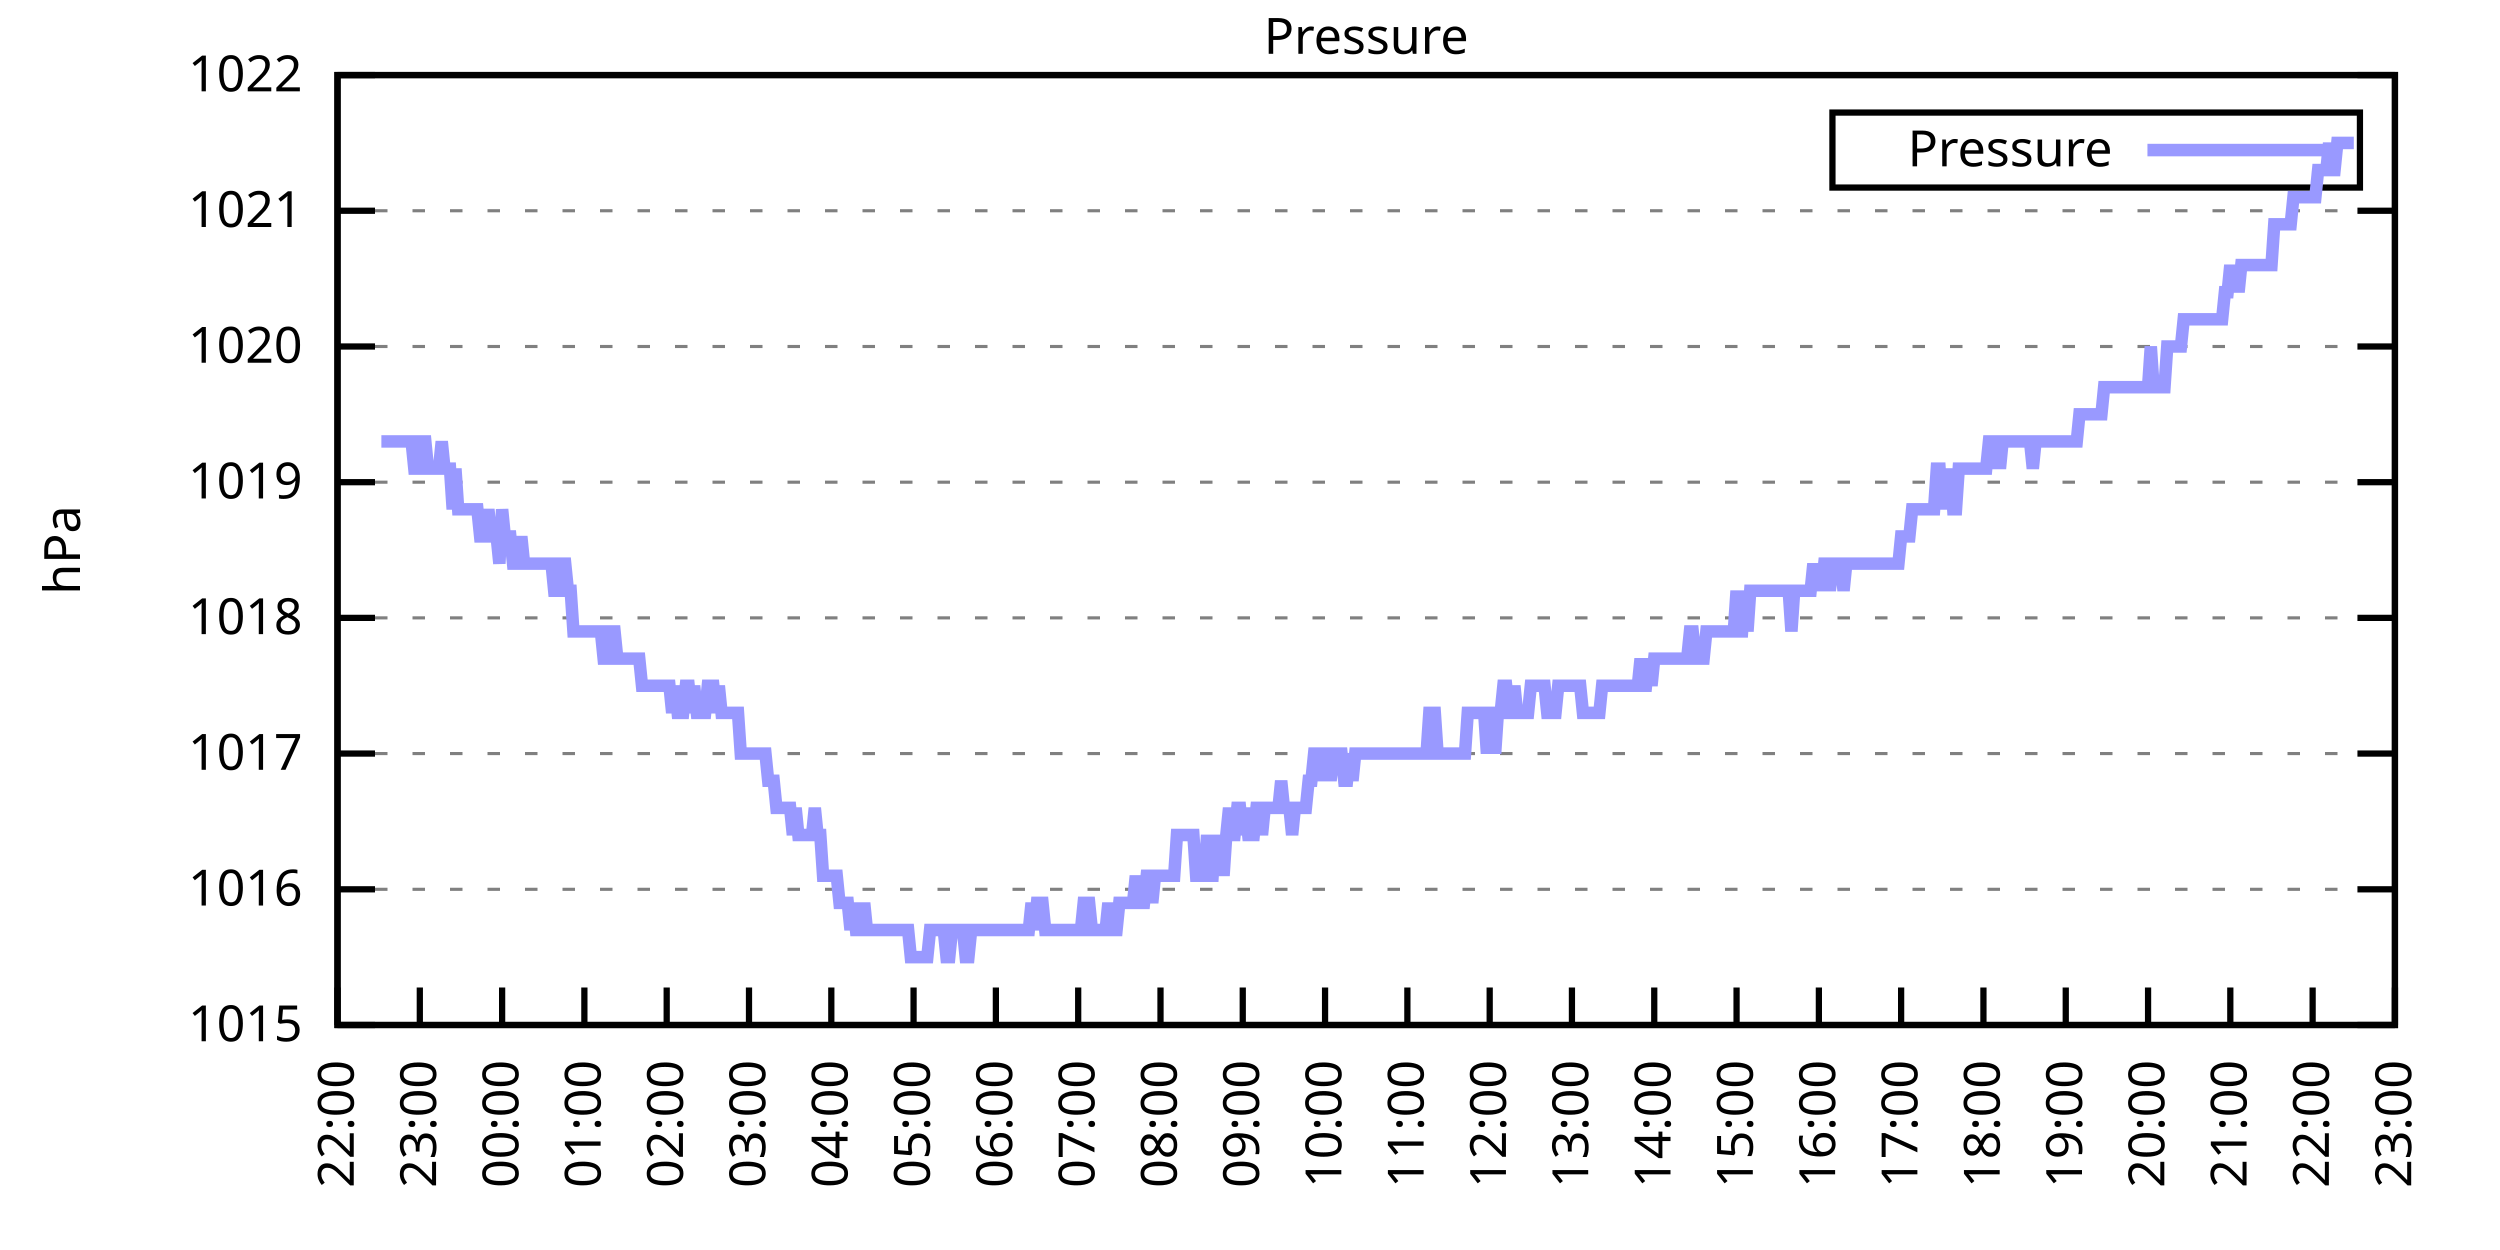
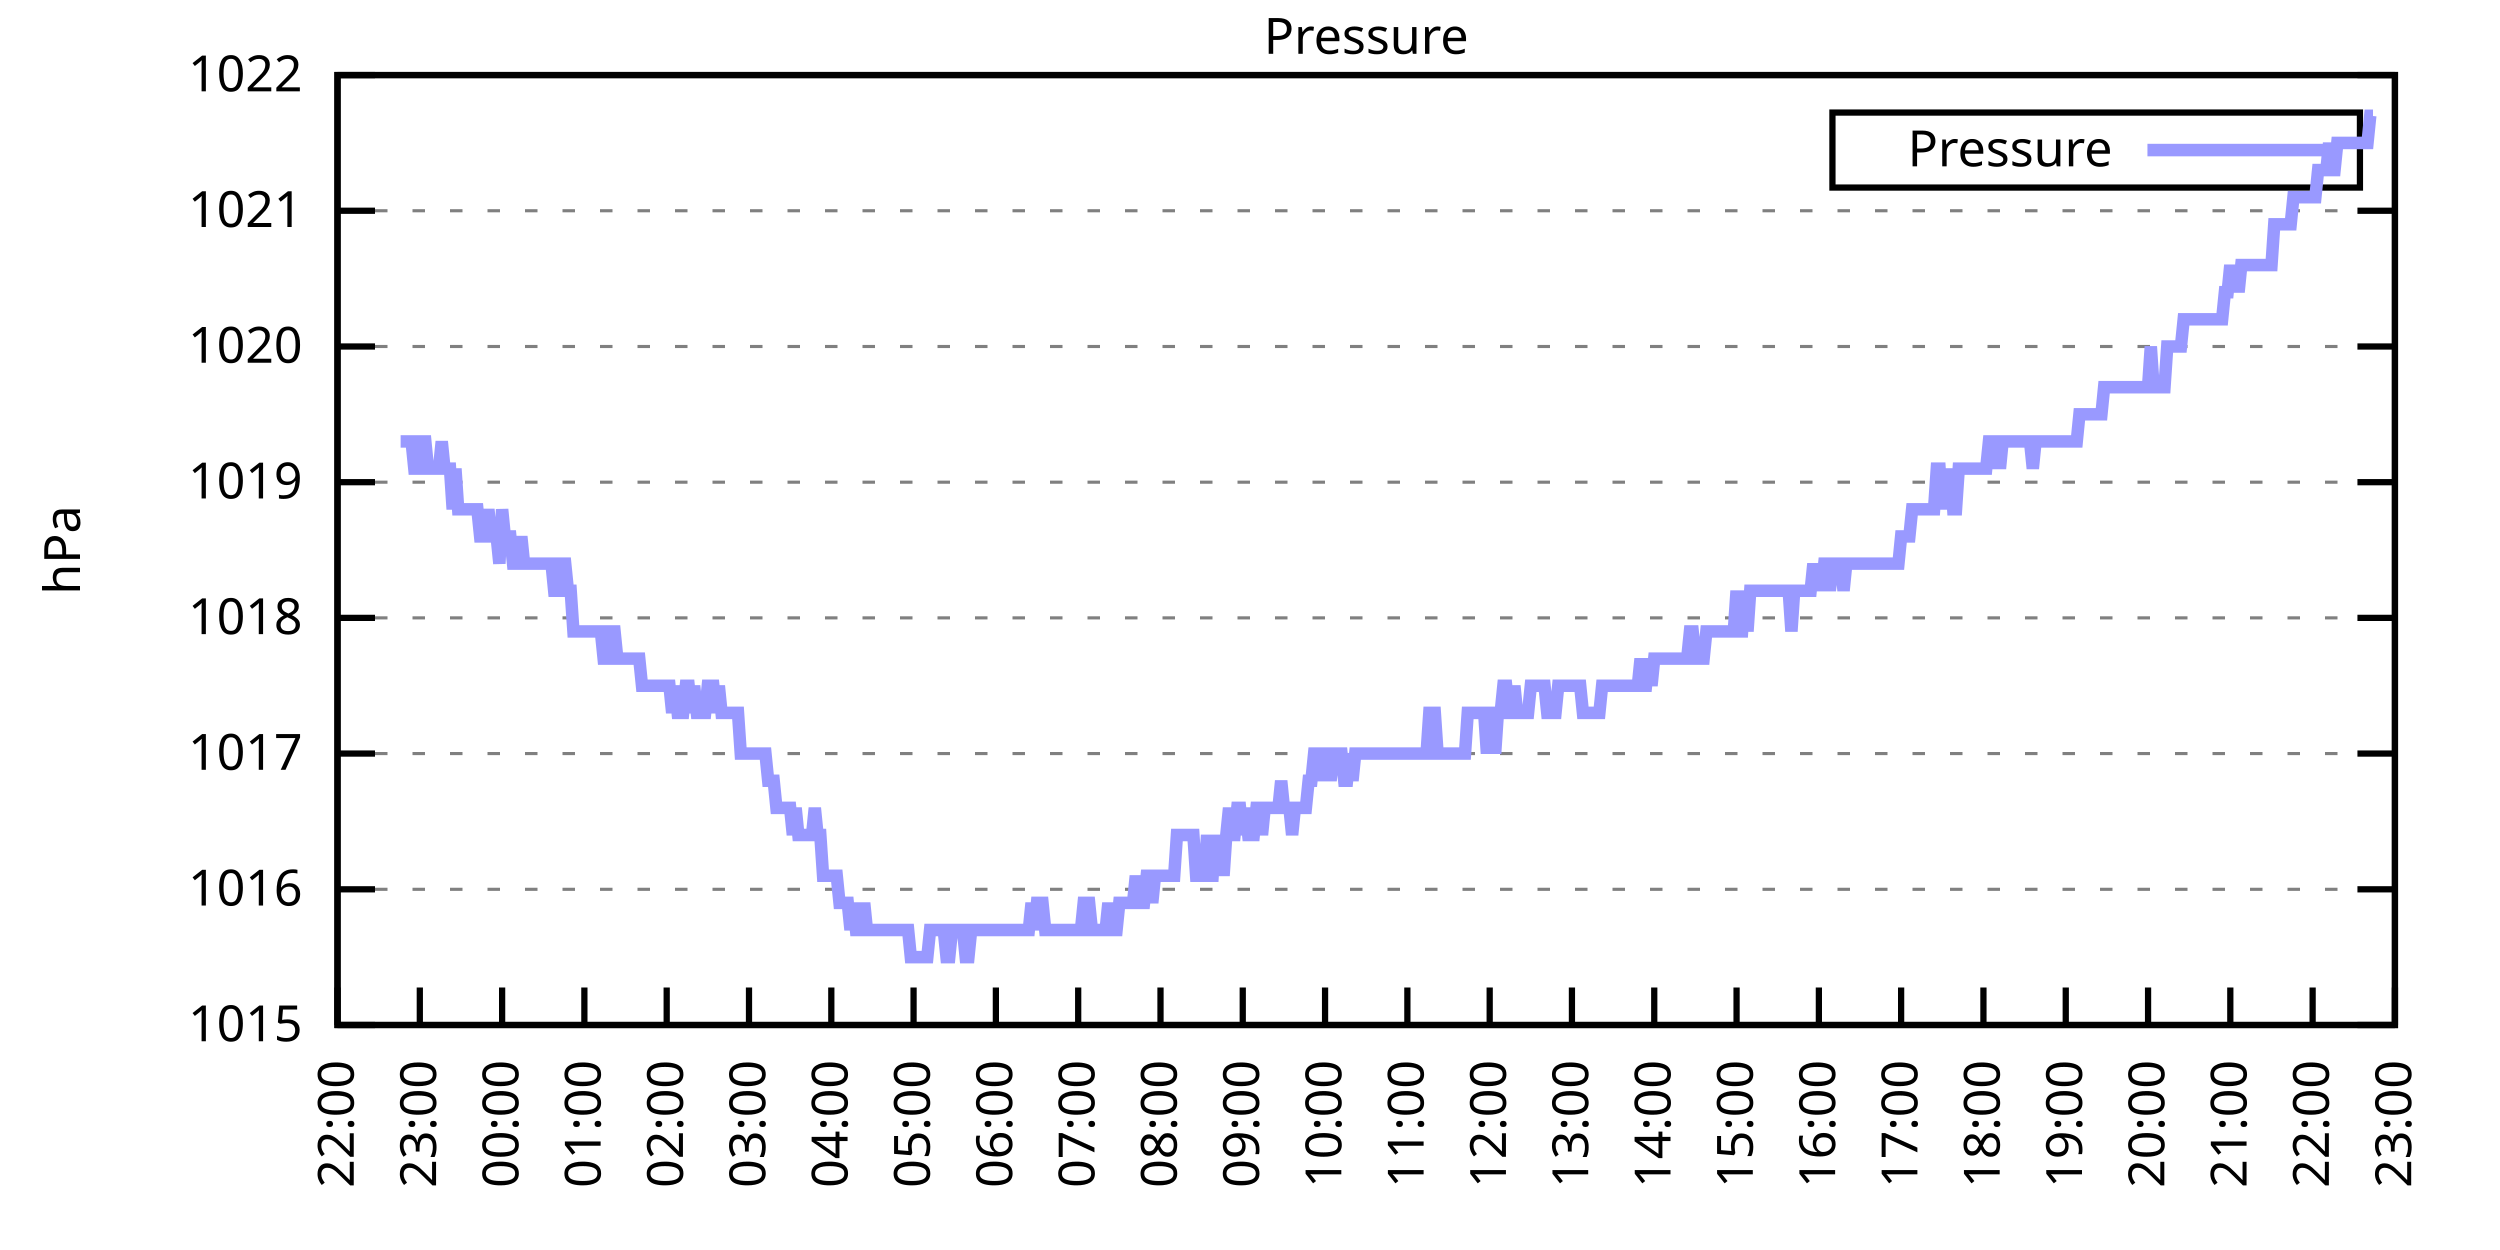
<svg xmlns="http://www.w3.org/2000/svg" xmlns:xlink="http://www.w3.org/1999/xlink" width="400" height="200" viewBox="0 0 400 200">
  <g id="gnuplot_canvas">
    <rect x="0" y="0" width="400" height="200" fill="none" />
    <defs>
      <circle id="gpDot" r="0.5" stroke-width="0.5" stroke="currentColor" />
      <path id="gpPt0" stroke-width="0.333" stroke="currentColor" d="M-1,0 h2 M0,-1 v2" />
      <path id="gpPt1" stroke-width="0.333" stroke="currentColor" d="M-1,-1 L1,1 M1,-1 L-1,1" />
      <path id="gpPt2" stroke-width="0.333" stroke="currentColor" d="M-1,0 L1,0 M0,-1 L0,1 M-1,-1 L1,1 M-1,1 L1,-1" />
      <rect id="gpPt3" stroke-width="0.333" stroke="currentColor" x="-1" y="-1" width="2" height="2" />
      <rect id="gpPt4" stroke-width="0.333" stroke="currentColor" fill="currentColor" x="-1" y="-1" width="2" height="2" />
      <circle id="gpPt5" stroke-width="0.333" stroke="currentColor" cx="0" cy="0" r="1" />
      <use xlink:href="#gpPt5" id="gpPt6" fill="currentColor" stroke="none" />
      <path id="gpPt7" stroke-width="0.333" stroke="currentColor" d="M0,-1.33 L-1.33,0.67 L1.33,0.67 z" />
      <use xlink:href="#gpPt7" id="gpPt8" fill="currentColor" stroke="none" />
      <use xlink:href="#gpPt7" id="gpPt9" stroke="currentColor" transform="rotate(180)" />
      <use xlink:href="#gpPt9" id="gpPt10" fill="currentColor" stroke="none" />
      <use xlink:href="#gpPt3" id="gpPt11" stroke="currentColor" transform="rotate(45)" />
      <use xlink:href="#gpPt11" id="gpPt12" fill="currentColor" stroke="none" />
      <path id="gpPt13" stroke-width="0.333" stroke="currentColor" d="M0,1.330 L1.265,0.411 L0.782,-1.067 L-0.782,-1.076 L-1.265,0.411 z" />
      <use xlink:href="#gpPt13" id="gpPt14" fill="currentColor" stroke="none" />
      <filter id="textbox" filterUnits="objectBoundingBox" x="0" y="0" height="1" width="1">
        <feFlood flood-color="white" flood-opacity="1" result="bgnd" />
        <feComposite in="SourceGraphic" in2="bgnd" operator="atop" />
      </filter>
      <filter id="greybox" filterUnits="objectBoundingBox" x="0" y="0" height="1" width="1">
        <feFlood flood-color="lightgrey" flood-opacity="1" result="grey" />
        <feComposite in="SourceGraphic" in2="grey" operator="atop" />
      </filter>
    </defs>
    <g fill="none" color="white" stroke="currentColor" stroke-width="1.00" stroke-linecap="butt" stroke-linejoin="miter">
</g>
    <g fill="none" color="black" stroke="currentColor" stroke-width="1.00" stroke-linecap="butt" stroke-linejoin="miter">
      <g stroke="none" shape-rendering="crispEdges">
        <polygon fill="rgb(255, 255, 255)" points="54.00,164.00 383.18,164.00 383.18,12.02 54.00,12.02 " />
      </g>
    </g>
    <g fill="none" color="black" stroke="currentColor" stroke-width="1.00" stroke-linecap="butt" stroke-linejoin="miter">
</g>
    <g fill="none" color="black" stroke="black" stroke-width="0.50" stroke-linecap="butt" stroke-linejoin="miter">
</g>
    <g fill="none" color="gray" stroke="currentColor" stroke-width="0.50" stroke-linecap="butt" stroke-linejoin="miter">
      <path stroke="gray" stroke-dasharray="2,4" class="gridline" d="M54.00,164.00 L383.19,164.00  " />
    </g>
    <g fill="none" color="gray" stroke="gray" stroke-width="1.00" stroke-linecap="butt" stroke-linejoin="miter">
</g>
    <g fill="none" color="black" stroke="currentColor" stroke-width="1.00" stroke-linecap="butt" stroke-linejoin="miter">
      <path stroke="black" d="M54.00,164.00 L60.00,164.00 M383.19,164.00 L377.19,164.00  " />
      <g transform="translate(48.40,166.60)" stroke="none" fill="black" font-family="Sans" font-size="8.00" text-anchor="end">
        <text>
          <tspan font-family="Sans"> 1015</tspan>
        </text>
      </g>
    </g>
    <g fill="none" color="black" stroke="currentColor" stroke-width="1.00" stroke-linecap="butt" stroke-linejoin="miter">
</g>
    <g fill="none" color="black" stroke="black" stroke-width="0.50" stroke-linecap="butt" stroke-linejoin="miter">
</g>
    <g fill="none" color="gray" stroke="currentColor" stroke-width="0.50" stroke-linecap="butt" stroke-linejoin="miter">
      <path stroke="gray" stroke-dasharray="2,4" class="gridline" d="M54.00,142.29 L383.19,142.29  " />
    </g>
    <g fill="none" color="gray" stroke="gray" stroke-width="1.00" stroke-linecap="butt" stroke-linejoin="miter">
</g>
    <g fill="none" color="black" stroke="currentColor" stroke-width="1.00" stroke-linecap="butt" stroke-linejoin="miter">
      <path stroke="black" d="M54.00,142.29 L60.00,142.29 M383.19,142.29 L377.19,142.29  " />
      <g transform="translate(48.40,144.89)" stroke="none" fill="black" font-family="Sans" font-size="8.00" text-anchor="end">
        <text>
          <tspan font-family="Sans"> 1016</tspan>
        </text>
      </g>
    </g>
    <g fill="none" color="black" stroke="currentColor" stroke-width="1.00" stroke-linecap="butt" stroke-linejoin="miter">
</g>
    <g fill="none" color="black" stroke="black" stroke-width="0.50" stroke-linecap="butt" stroke-linejoin="miter">
</g>
    <g fill="none" color="gray" stroke="currentColor" stroke-width="0.50" stroke-linecap="butt" stroke-linejoin="miter">
      <path stroke="gray" stroke-dasharray="2,4" class="gridline" d="M54.00,120.57 L383.19,120.57  " />
    </g>
    <g fill="none" color="gray" stroke="gray" stroke-width="1.00" stroke-linecap="butt" stroke-linejoin="miter">
</g>
    <g fill="none" color="black" stroke="currentColor" stroke-width="1.00" stroke-linecap="butt" stroke-linejoin="miter">
      <path stroke="black" d="M54.00,120.57 L60.00,120.57 M383.19,120.57 L377.19,120.57  " />
      <g transform="translate(48.40,123.17)" stroke="none" fill="black" font-family="Sans" font-size="8.00" text-anchor="end">
        <text>
          <tspan font-family="Sans"> 1017</tspan>
        </text>
      </g>
    </g>
    <g fill="none" color="black" stroke="currentColor" stroke-width="1.00" stroke-linecap="butt" stroke-linejoin="miter">
</g>
    <g fill="none" color="black" stroke="black" stroke-width="0.50" stroke-linecap="butt" stroke-linejoin="miter">
</g>
    <g fill="none" color="gray" stroke="currentColor" stroke-width="0.50" stroke-linecap="butt" stroke-linejoin="miter">
      <path stroke="gray" stroke-dasharray="2,4" class="gridline" d="M54.00,98.86 L383.19,98.86  " />
    </g>
    <g fill="none" color="gray" stroke="gray" stroke-width="1.00" stroke-linecap="butt" stroke-linejoin="miter">
</g>
    <g fill="none" color="black" stroke="currentColor" stroke-width="1.00" stroke-linecap="butt" stroke-linejoin="miter">
      <path stroke="black" d="M54.00,98.86 L60.00,98.86 M383.19,98.86 L377.19,98.86  " />
      <g transform="translate(48.40,101.46)" stroke="none" fill="black" font-family="Sans" font-size="8.00" text-anchor="end">
        <text>
          <tspan font-family="Sans"> 1018</tspan>
        </text>
      </g>
    </g>
    <g fill="none" color="black" stroke="currentColor" stroke-width="1.00" stroke-linecap="butt" stroke-linejoin="miter">
</g>
    <g fill="none" color="black" stroke="black" stroke-width="0.50" stroke-linecap="butt" stroke-linejoin="miter">
</g>
    <g fill="none" color="gray" stroke="currentColor" stroke-width="0.50" stroke-linecap="butt" stroke-linejoin="miter">
      <path stroke="gray" stroke-dasharray="2,4" class="gridline" d="M54.00,77.15 L383.19,77.15  " />
    </g>
    <g fill="none" color="gray" stroke="gray" stroke-width="1.00" stroke-linecap="butt" stroke-linejoin="miter">
</g>
    <g fill="none" color="black" stroke="currentColor" stroke-width="1.00" stroke-linecap="butt" stroke-linejoin="miter">
      <path stroke="black" d="M54.00,77.15 L60.00,77.15 M383.19,77.15 L377.19,77.15  " />
      <g transform="translate(48.40,79.75)" stroke="none" fill="black" font-family="Sans" font-size="8.00" text-anchor="end">
        <text>
          <tspan font-family="Sans"> 1019</tspan>
        </text>
      </g>
    </g>
    <g fill="none" color="black" stroke="currentColor" stroke-width="1.00" stroke-linecap="butt" stroke-linejoin="miter">
</g>
    <g fill="none" color="black" stroke="black" stroke-width="0.50" stroke-linecap="butt" stroke-linejoin="miter">
</g>
    <g fill="none" color="gray" stroke="currentColor" stroke-width="0.50" stroke-linecap="butt" stroke-linejoin="miter">
      <path stroke="gray" stroke-dasharray="2,4" class="gridline" d="M54.00,55.44 L383.19,55.44  " />
    </g>
    <g fill="none" color="gray" stroke="gray" stroke-width="1.00" stroke-linecap="butt" stroke-linejoin="miter">
</g>
    <g fill="none" color="black" stroke="currentColor" stroke-width="1.00" stroke-linecap="butt" stroke-linejoin="miter">
      <path stroke="black" d="M54.00,55.44 L60.00,55.44 M383.19,55.44 L377.19,55.44  " />
      <g transform="translate(48.40,58.04)" stroke="none" fill="black" font-family="Sans" font-size="8.00" text-anchor="end">
        <text>
          <tspan font-family="Sans"> 1020</tspan>
        </text>
      </g>
    </g>
    <g fill="none" color="black" stroke="currentColor" stroke-width="1.00" stroke-linecap="butt" stroke-linejoin="miter">
</g>
    <g fill="none" color="black" stroke="black" stroke-width="0.50" stroke-linecap="butt" stroke-linejoin="miter">
</g>
    <g fill="none" color="gray" stroke="currentColor" stroke-width="0.50" stroke-linecap="butt" stroke-linejoin="miter">
      <path stroke="gray" stroke-dasharray="2,4" class="gridline" d="M54.00,33.72 L383.19,33.72  " />
    </g>
    <g fill="none" color="gray" stroke="gray" stroke-width="1.00" stroke-linecap="butt" stroke-linejoin="miter">
</g>
    <g fill="none" color="black" stroke="currentColor" stroke-width="1.00" stroke-linecap="butt" stroke-linejoin="miter">
      <path stroke="black" d="M54.00,33.72 L60.00,33.72 M383.19,33.72 L377.19,33.72  " />
      <g transform="translate(48.40,36.32)" stroke="none" fill="black" font-family="Sans" font-size="8.00" text-anchor="end">
        <text>
          <tspan font-family="Sans"> 1021</tspan>
        </text>
      </g>
    </g>
    <g fill="none" color="black" stroke="currentColor" stroke-width="1.00" stroke-linecap="butt" stroke-linejoin="miter">
</g>
    <g fill="none" color="black" stroke="black" stroke-width="0.50" stroke-linecap="butt" stroke-linejoin="miter">
</g>
    <g fill="none" color="gray" stroke="currentColor" stroke-width="0.50" stroke-linecap="butt" stroke-linejoin="miter">
      <path stroke="gray" stroke-dasharray="2,4" class="gridline" d="M54.00,12.01 L383.19,12.01  " />
    </g>
    <g fill="none" color="gray" stroke="gray" stroke-width="1.00" stroke-linecap="butt" stroke-linejoin="miter">
</g>
    <g fill="none" color="black" stroke="currentColor" stroke-width="1.00" stroke-linecap="butt" stroke-linejoin="miter">
      <path stroke="black" d="M54.00,12.01 L60.00,12.01 M383.19,12.01 L377.19,12.01  " />
      <g transform="translate(48.40,14.61)" stroke="none" fill="black" font-family="Sans" font-size="8.00" text-anchor="end">
        <text>
          <tspan font-family="Sans"> 1022</tspan>
        </text>
      </g>
    </g>
    <g fill="none" color="black" stroke="currentColor" stroke-width="1.00" stroke-linecap="butt" stroke-linejoin="miter">
      <path stroke="black" d="M54.00,164.00 L54.00,158.00  " />
      <g transform="translate(56.60,169.60) rotate(270.00)" stroke="none" fill="black" font-family="Sans" font-size="8.00" text-anchor="end">
        <text>
          <tspan font-family="Sans">22:00</tspan>
        </text>
      </g>
    </g>
    <g fill="none" color="black" stroke="currentColor" stroke-width="1.00" stroke-linecap="butt" stroke-linejoin="miter">
      <path stroke="black" d="M67.17,164.00 L67.17,158.00  " />
      <g transform="translate(69.77,169.60) rotate(270.00)" stroke="none" fill="black" font-family="Sans" font-size="8.00" text-anchor="end">
        <text>
          <tspan font-family="Sans">23:00</tspan>
        </text>
      </g>
    </g>
    <g fill="none" color="black" stroke="currentColor" stroke-width="1.00" stroke-linecap="butt" stroke-linejoin="miter">
      <path stroke="black" d="M80.34,164.00 L80.34,158.00  " />
      <g transform="translate(82.94,169.60) rotate(270.00)" stroke="none" fill="black" font-family="Sans" font-size="8.00" text-anchor="end">
        <text>
          <tspan font-family="Sans">00:00</tspan>
        </text>
      </g>
    </g>
    <g fill="none" color="black" stroke="currentColor" stroke-width="1.00" stroke-linecap="butt" stroke-linejoin="miter">
      <path stroke="black" d="M93.50,164.00 L93.50,158.00  " />
      <g transform="translate(96.10,169.60) rotate(270.00)" stroke="none" fill="black" font-family="Sans" font-size="8.00" text-anchor="end">
        <text>
          <tspan font-family="Sans">01:00</tspan>
        </text>
      </g>
    </g>
    <g fill="none" color="black" stroke="currentColor" stroke-width="1.00" stroke-linecap="butt" stroke-linejoin="miter">
      <path stroke="black" d="M106.67,164.00 L106.67,158.00  " />
      <g transform="translate(109.27,169.60) rotate(270.00)" stroke="none" fill="black" font-family="Sans" font-size="8.00" text-anchor="end">
        <text>
          <tspan font-family="Sans">02:00</tspan>
        </text>
      </g>
    </g>
    <g fill="none" color="black" stroke="currentColor" stroke-width="1.00" stroke-linecap="butt" stroke-linejoin="miter">
      <path stroke="black" d="M119.84,164.00 L119.84,158.00  " />
      <g transform="translate(122.44,169.60) rotate(270.00)" stroke="none" fill="black" font-family="Sans" font-size="8.00" text-anchor="end">
        <text>
          <tspan font-family="Sans">03:00</tspan>
        </text>
      </g>
    </g>
    <g fill="none" color="black" stroke="currentColor" stroke-width="1.00" stroke-linecap="butt" stroke-linejoin="miter">
      <path stroke="black" d="M133.01,164.00 L133.01,158.00  " />
      <g transform="translate(135.61,169.60) rotate(270.00)" stroke="none" fill="black" font-family="Sans" font-size="8.00" text-anchor="end">
        <text>
          <tspan font-family="Sans">04:00</tspan>
        </text>
      </g>
    </g>
    <g fill="none" color="black" stroke="currentColor" stroke-width="1.00" stroke-linecap="butt" stroke-linejoin="miter">
      <path stroke="black" d="M146.17,164.00 L146.17,158.00  " />
      <g transform="translate(148.77,169.60) rotate(270.00)" stroke="none" fill="black" font-family="Sans" font-size="8.00" text-anchor="end">
        <text>
          <tspan font-family="Sans">05:00</tspan>
        </text>
      </g>
    </g>
    <g fill="none" color="black" stroke="currentColor" stroke-width="1.00" stroke-linecap="butt" stroke-linejoin="miter">
      <path stroke="black" d="M159.34,164.00 L159.34,158.00  " />
      <g transform="translate(161.94,169.60) rotate(270.00)" stroke="none" fill="black" font-family="Sans" font-size="8.00" text-anchor="end">
        <text>
          <tspan font-family="Sans">06:00</tspan>
        </text>
      </g>
    </g>
    <g fill="none" color="black" stroke="currentColor" stroke-width="1.00" stroke-linecap="butt" stroke-linejoin="miter">
      <path stroke="black" d="M172.51,164.00 L172.51,158.00  " />
      <g transform="translate(175.11,169.60) rotate(270.00)" stroke="none" fill="black" font-family="Sans" font-size="8.00" text-anchor="end">
        <text>
          <tspan font-family="Sans">07:00</tspan>
        </text>
      </g>
    </g>
    <g fill="none" color="black" stroke="currentColor" stroke-width="1.00" stroke-linecap="butt" stroke-linejoin="miter">
      <path stroke="black" d="M185.68,164.00 L185.68,158.00  " />
      <g transform="translate(188.28,169.60) rotate(270.00)" stroke="none" fill="black" font-family="Sans" font-size="8.00" text-anchor="end">
        <text>
          <tspan font-family="Sans">08:00</tspan>
        </text>
      </g>
    </g>
    <g fill="none" color="black" stroke="currentColor" stroke-width="1.00" stroke-linecap="butt" stroke-linejoin="miter">
      <path stroke="black" d="M198.84,164.00 L198.84,158.00  " />
      <g transform="translate(201.44,169.60) rotate(270.00)" stroke="none" fill="black" font-family="Sans" font-size="8.00" text-anchor="end">
        <text>
          <tspan font-family="Sans">09:00</tspan>
        </text>
      </g>
    </g>
    <g fill="none" color="black" stroke="currentColor" stroke-width="1.00" stroke-linecap="butt" stroke-linejoin="miter">
      <path stroke="black" d="M212.01,164.00 L212.01,158.00  " />
      <g transform="translate(214.61,169.60) rotate(270.00)" stroke="none" fill="black" font-family="Sans" font-size="8.00" text-anchor="end">
        <text>
          <tspan font-family="Sans">10:00</tspan>
        </text>
      </g>
    </g>
    <g fill="none" color="black" stroke="currentColor" stroke-width="1.00" stroke-linecap="butt" stroke-linejoin="miter">
      <path stroke="black" d="M225.18,164.00 L225.18,158.00  " />
      <g transform="translate(227.78,169.60) rotate(270.00)" stroke="none" fill="black" font-family="Sans" font-size="8.00" text-anchor="end">
        <text>
          <tspan font-family="Sans">11:00</tspan>
        </text>
      </g>
    </g>
    <g fill="none" color="black" stroke="currentColor" stroke-width="1.00" stroke-linecap="butt" stroke-linejoin="miter">
      <path stroke="black" d="M238.35,164.00 L238.35,158.00  " />
      <g transform="translate(240.95,169.60) rotate(270.00)" stroke="none" fill="black" font-family="Sans" font-size="8.00" text-anchor="end">
        <text>
          <tspan font-family="Sans">12:00</tspan>
        </text>
      </g>
    </g>
    <g fill="none" color="black" stroke="currentColor" stroke-width="1.00" stroke-linecap="butt" stroke-linejoin="miter">
      <path stroke="black" d="M251.51,164.00 L251.51,158.00  " />
      <g transform="translate(254.11,169.60) rotate(270.00)" stroke="none" fill="black" font-family="Sans" font-size="8.00" text-anchor="end">
        <text>
          <tspan font-family="Sans">13:00</tspan>
        </text>
      </g>
    </g>
    <g fill="none" color="black" stroke="currentColor" stroke-width="1.00" stroke-linecap="butt" stroke-linejoin="miter">
      <path stroke="black" d="M264.68,164.00 L264.68,158.00  " />
      <g transform="translate(267.28,169.60) rotate(270.00)" stroke="none" fill="black" font-family="Sans" font-size="8.00" text-anchor="end">
        <text>
          <tspan font-family="Sans">14:00</tspan>
        </text>
      </g>
    </g>
    <g fill="none" color="black" stroke="currentColor" stroke-width="1.00" stroke-linecap="butt" stroke-linejoin="miter">
      <path stroke="black" d="M277.85,164.00 L277.85,158.00  " />
      <g transform="translate(280.45,169.60) rotate(270.00)" stroke="none" fill="black" font-family="Sans" font-size="8.00" text-anchor="end">
        <text>
          <tspan font-family="Sans">15:00</tspan>
        </text>
      </g>
    </g>
    <g fill="none" color="black" stroke="currentColor" stroke-width="1.00" stroke-linecap="butt" stroke-linejoin="miter">
      <path stroke="black" d="M291.02,164.00 L291.02,158.00  " />
      <g transform="translate(293.62,169.60) rotate(270.00)" stroke="none" fill="black" font-family="Sans" font-size="8.00" text-anchor="end">
        <text>
          <tspan font-family="Sans">16:00</tspan>
        </text>
      </g>
    </g>
    <g fill="none" color="black" stroke="currentColor" stroke-width="1.00" stroke-linecap="butt" stroke-linejoin="miter">
      <path stroke="black" d="M304.18,164.00 L304.18,158.00  " />
      <g transform="translate(306.78,169.60) rotate(270.00)" stroke="none" fill="black" font-family="Sans" font-size="8.00" text-anchor="end">
        <text>
          <tspan font-family="Sans">17:00</tspan>
        </text>
      </g>
    </g>
    <g fill="none" color="black" stroke="currentColor" stroke-width="1.00" stroke-linecap="butt" stroke-linejoin="miter">
      <path stroke="black" d="M317.35,164.00 L317.35,158.00  " />
      <g transform="translate(319.95,169.60) rotate(270.00)" stroke="none" fill="black" font-family="Sans" font-size="8.00" text-anchor="end">
        <text>
          <tspan font-family="Sans">18:00</tspan>
        </text>
      </g>
    </g>
    <g fill="none" color="black" stroke="currentColor" stroke-width="1.00" stroke-linecap="butt" stroke-linejoin="miter">
      <path stroke="black" d="M330.52,164.00 L330.52,158.00  " />
      <g transform="translate(333.12,169.60) rotate(270.00)" stroke="none" fill="black" font-family="Sans" font-size="8.00" text-anchor="end">
        <text>
          <tspan font-family="Sans">19:00</tspan>
        </text>
      </g>
    </g>
    <g fill="none" color="black" stroke="currentColor" stroke-width="1.00" stroke-linecap="butt" stroke-linejoin="miter">
      <path stroke="black" d="M343.69,164.00 L343.69,158.00  " />
      <g transform="translate(346.29,169.60) rotate(270.00)" stroke="none" fill="black" font-family="Sans" font-size="8.00" text-anchor="end">
        <text>
          <tspan font-family="Sans">20:00</tspan>
        </text>
      </g>
    </g>
    <g fill="none" color="black" stroke="currentColor" stroke-width="1.00" stroke-linecap="butt" stroke-linejoin="miter">
      <path stroke="black" d="M356.85,164.00 L356.85,158.00  " />
      <g transform="translate(359.45,169.60) rotate(270.00)" stroke="none" fill="black" font-family="Sans" font-size="8.00" text-anchor="end">
        <text>
          <tspan font-family="Sans">21:00</tspan>
        </text>
      </g>
    </g>
    <g fill="none" color="black" stroke="currentColor" stroke-width="1.00" stroke-linecap="butt" stroke-linejoin="miter">
      <path stroke="black" d="M370.02,164.00 L370.02,158.00  " />
      <g transform="translate(372.62,169.60) rotate(270.00)" stroke="none" fill="black" font-family="Sans" font-size="8.00" text-anchor="end">
        <text>
          <tspan font-family="Sans">22:00</tspan>
        </text>
      </g>
    </g>
    <g fill="none" color="black" stroke="currentColor" stroke-width="1.00" stroke-linecap="butt" stroke-linejoin="miter">
      <path stroke="black" d="M383.19,164.00 L383.19,158.00  " />
      <g transform="translate(385.79,169.60) rotate(270.00)" stroke="none" fill="black" font-family="Sans" font-size="8.00" text-anchor="end">
        <text>
          <tspan font-family="Sans">23:00</tspan>
        </text>
      </g>
    </g>
    <g fill="none" color="black" stroke="currentColor" stroke-width="1.00" stroke-linecap="butt" stroke-linejoin="miter">
</g>
    <g fill="none" color="black" stroke="currentColor" stroke-width="1.00" stroke-linecap="butt" stroke-linejoin="miter">
      <path stroke="black" d="M54.00,12.01 L54.00,164.00 L383.19,164.00 L383.19,12.01 L54.00,12.01 Z  " />
    </g>
    <g fill="none" color="black" stroke="currentColor" stroke-width="1.00" stroke-linecap="butt" stroke-linejoin="miter">
</g>
    <g fill="none" color="black" stroke="currentColor" stroke-width="1.00" stroke-linecap="butt" stroke-linejoin="miter">
      <path stroke="black" d="M293.19,30.01 L293.19,18.01 L377.59,18.01 L377.59,30.01 L293.19,30.01 Z  " />
    </g>
    <g id="Pressure_plot_1">
      <g fill="none" color="white" stroke="black" stroke-width="2.00" stroke-linecap="butt" stroke-linejoin="miter">
</g>
      <g fill="none" color="black" stroke="currentColor" stroke-width="2.00" stroke-linecap="butt" stroke-linejoin="miter">
        <g transform="translate(337.99,26.61)" stroke="none" fill="black" font-family="Sans" font-size="8.00" text-anchor="end">
          <text>
            <tspan font-family="Sans">Pressure</tspan>
          </text>
        </g>
      </g>
      <g fill="none" color="black" stroke="currentColor" stroke-width="2.00" stroke-linecap="butt" stroke-linejoin="miter">
-         <path stroke="rgb(153, 153, 255)" d="M343.59,24.01 L371.99,24.01 M61.02,70.63 L61.46,70.63 L61.90,70.63 L62.34,70.63 L62.78,70.63 L63.22,70.63   L63.66,70.63 L64.10,70.63 L64.53,70.63 L64.97,70.63 L65.41,70.63 L65.85,70.63 L66.29,74.98 L66.73,74.98   L67.17,74.98 L67.61,70.63 L68.05,70.63 L68.48,74.98 L68.92,74.98 L69.36,74.98 L69.80,74.98 L70.24,74.98   L70.68,70.63 L71.12,74.98 L71.56,74.98 L72.00,74.98 L72.43,81.49 L72.87,74.98 L73.31,81.49 L73.75,81.49   L74.19,81.49 L74.63,81.49 L75.07,81.49 L75.51,81.49 L75.95,81.49 L76.38,81.49 L76.82,85.83 L77.26,85.83   L77.70,85.83 L78.14,81.49 L78.58,85.83 L79.02,85.83 L79.46,85.83 L79.90,90.18 L80.34,81.49 L80.77,85.83   L81.21,85.83 L81.65,85.83 L82.09,90.18 L82.53,90.18 L82.97,90.18 L83.41,85.83 L83.85,90.18 L84.29,90.18   L84.72,90.18 L85.16,90.18 L85.60,90.18 L86.04,90.18 L86.48,90.18 L86.92,90.18 L87.36,90.18 L87.80,90.18   L88.24,90.18 L88.67,94.52 L89.11,94.52 L89.55,94.52 L89.99,90.18 L90.43,90.18 L90.87,94.52 L91.31,94.52   L91.75,101.03 L92.19,101.03 L92.62,101.03 L93.06,101.03 L93.50,101.03 L93.94,101.03 L94.38,101.03 L94.82,101.03   L95.26,101.03 L95.70,101.03 L96.14,101.03 L96.58,105.38 L97.01,105.38 L97.45,101.03 L97.89,101.03 L98.33,101.03   L98.77,105.38 L99.21,105.38 L99.65,105.38 L100.09,105.38 L100.53,105.38 L100.96,105.38 L101.40,105.38 L101.84,105.38   L102.28,105.38 L102.72,109.72 L103.16,109.72 L103.60,109.72 L104.04,109.72 L104.48,109.72 L104.91,109.72 L105.35,109.72   L105.79,109.72 L106.23,109.72 L106.67,109.72 L107.11,109.72 L107.55,114.06 L107.99,109.72 L108.43,114.06 L108.87,114.06   L109.30,114.06 L109.74,109.72 L110.18,109.72 L110.62,114.06 L111.06,109.72 L111.50,114.06 L111.94,114.06 L112.38,114.06   L112.82,114.06 L113.25,109.72 L113.69,109.72 L114.13,109.72 L114.57,114.06 L115.01,109.72 L115.45,114.06 L115.89,114.06   L116.33,114.06 L116.77,114.06 L117.20,114.06 L117.64,114.06 L118.08,114.06 L118.52,120.57 L118.96,120.57 L119.40,120.57   L119.84,120.57 L120.28,120.57 L120.72,120.57 L121.15,120.57 L121.59,120.57 L122.03,120.57 L122.47,120.57 L122.91,124.92   L123.35,124.92 L123.79,124.92 L124.23,129.26 L124.67,129.26 L125.11,129.26 L125.54,129.26 L125.98,129.26 L126.42,129.26   L126.86,133.60 L127.30,129.26 L127.74,133.60 L128.18,133.60 L128.62,133.60 L129.06,133.60 L129.49,133.60 L129.93,133.60   L130.37,129.26 L130.81,133.60 L131.25,133.60 L131.69,140.12 L132.13,140.12 L132.57,140.12 L133.01,140.12 L133.44,140.12   L133.88,140.12 L134.32,144.46 L134.76,144.46 L135.20,144.46 L135.64,144.46 L136.08,148.80 L136.52,144.46 L136.96,148.80   L137.39,148.80 L137.83,148.80 L138.27,144.46 L138.71,148.80 L139.15,148.80 L139.59,148.80 L140.03,148.80 L140.47,148.80   L140.91,148.80 L141.35,148.80 L141.78,148.80 L142.22,148.80 L142.66,148.80 L143.10,148.80 L143.54,148.80 L143.98,148.80   L144.42,148.80 L144.86,148.80 L145.30,148.80 L145.73,153.14 L146.17,153.14 L146.61,153.14 L147.05,153.14 L147.49,153.14   L147.93,153.14 L148.37,153.14 L148.81,148.80 L149.25,148.80 L149.68,148.80 L150.12,148.80 L150.56,148.80 L151.00,148.80   L151.44,153.14 L151.88,153.14 L152.32,148.80 L152.76,148.80 L153.20,148.80 L153.63,148.80 L154.07,148.80 L154.51,153.14   L154.95,153.14 L155.39,148.80 L155.83,148.80 L156.27,148.80 L156.71,148.80 L157.15,148.80 L157.59,148.80 L158.02,148.80   L158.46,148.80 L158.90,148.80 L159.34,148.80 L159.78,148.80 L160.22,148.80 L160.66,148.80 L161.10,148.80 L161.54,148.80   L161.97,148.80 L162.41,148.80 L162.85,148.80 L163.29,148.80 L163.73,148.80 L164.17,148.80 L164.61,148.80 L165.05,144.46   L165.49,148.80 L165.92,144.46 L166.36,144.46 L166.80,144.46 L167.24,148.80 L167.68,148.80 L168.12,148.80 L168.56,148.80   L169.00,148.80 L169.44,148.80 L169.87,148.80 L170.31,148.80 L170.75,148.80 L171.19,148.80 L171.63,148.80 L172.07,148.80   L172.51,148.80 L172.95,148.80 L173.39,144.46 L173.83,144.46 L174.26,144.46 L174.70,148.80 L175.14,148.80 L175.58,148.80   L176.02,148.80 L176.46,148.80 L176.90,148.80 L177.34,144.46 L177.78,148.80 L178.21,148.80 L178.65,148.80 L179.09,144.46   L179.53,144.46 L179.97,144.46 L180.41,144.46 L180.85,144.46 L181.29,144.46 L181.73,140.12 L182.16,144.46 L182.60,144.46   L183.04,144.46 L183.48,140.12 L183.92,140.12 L184.36,144.46 L184.80,140.12 L185.24,140.12 L185.68,140.12 L186.11,140.12   L186.55,140.12 L186.99,140.12 L187.43,140.12 L187.87,140.12 L188.31,133.60 L188.75,133.60 L189.19,133.60 L189.63,133.60   L190.07,133.60 L190.50,133.60 L190.94,133.60 L191.38,140.12 L191.82,140.12 L192.26,140.12 L192.70,140.12 L193.14,133.60   L193.58,140.12 L194.02,140.12 L194.45,133.60 L194.89,140.12 L195.33,133.60 L195.77,140.12 L196.21,133.60 L196.65,129.26   L197.09,133.60 L197.53,133.60 L197.97,129.26 L198.40,129.26 L198.84,133.60 L199.28,129.26 L199.72,133.60 L200.16,133.60   L200.60,133.60 L201.04,129.26 L201.48,129.26 L201.92,133.60 L202.35,129.26 L202.79,129.26 L203.23,129.26 L203.67,129.26   L204.11,129.26 L204.55,129.26 L204.99,124.92 L205.43,129.26 L205.87,129.26 L206.31,129.26 L206.74,133.60 L207.18,129.26   L207.62,129.26 L208.06,129.26 L208.50,129.26 L208.94,129.26 L209.38,124.92 L209.82,124.92 L210.26,120.57 L210.69,120.57   L211.13,124.92 L211.57,120.57 L212.01,120.57 L212.45,120.57 L212.89,124.92 L213.33,120.57 L213.77,120.57 L214.21,120.57   L214.64,120.57 L215.08,124.92 L215.52,124.92 L215.96,120.57 L216.40,124.92 L216.84,120.57 L217.28,120.57 L217.72,120.57   L218.16,120.57 L218.60,120.57 L219.03,120.57 L219.47,120.57 L219.91,120.57 L220.35,120.57 L220.79,120.57 L221.23,120.57   L221.67,120.57 L222.11,120.57 L222.55,120.57 L222.98,120.57 L223.42,120.57 L223.86,120.57 L224.30,120.57 L224.74,120.57   L225.18,120.57 L225.62,120.57 L226.06,120.57 L226.50,120.57 L226.93,120.57 L227.37,120.57 L227.81,120.57 L228.25,120.57   L228.69,114.06 L229.13,114.06 L229.57,114.06 L230.01,120.57 L230.45,120.57 L230.88,120.57 L231.32,120.57 L231.76,120.57   L232.20,120.57 L232.64,120.57 L233.08,120.57 L233.52,120.57 L233.96,120.57 L234.40,120.57 L234.84,114.06 L235.27,114.06   L235.71,114.06 L236.15,114.06 L236.59,114.06 L237.03,114.06 L237.47,114.06 L237.91,120.57 L238.35,114.06 L238.79,114.06   L239.22,120.57 L239.66,114.06 L240.10,114.06 L240.54,109.72 L240.98,109.72 L241.42,114.06 L241.86,114.06 L242.30,109.72   L242.74,114.06 L243.17,114.06 L243.61,114.06 L244.05,114.06 L244.49,114.06 L244.93,109.72 L245.37,109.72 L245.81,109.72   L246.25,109.72 L246.69,109.72 L247.12,109.72 L247.56,114.06 L248.00,114.06 L248.44,114.06 L248.88,114.06 L249.32,109.72   L249.76,109.72 L250.20,109.72 L250.64,109.72 L251.08,109.72 L251.51,109.72 L251.95,109.72 L252.39,109.72 L252.83,109.72   L253.27,114.06 L253.71,114.06 L254.15,114.06 L254.59,114.06 L255.03,114.06 L255.46,114.06 L255.90,114.06 L256.34,109.72   L256.78,109.72 L257.22,109.72 L257.66,109.72 L258.10,109.72 L258.54,109.72 L258.98,109.72 L259.41,109.72 L259.85,109.72   L260.29,109.72 L260.73,109.72 L261.17,109.72 L261.61,109.72 L262.05,109.72 L262.49,105.38 L262.93,109.72 L263.36,109.72   L263.80,105.38 L264.24,109.72 L264.68,105.38 L265.12,105.38 L265.56,105.38 L266.00,105.38 L266.44,105.38 L266.88,105.38   L267.32,105.38 L267.75,105.38 L268.19,105.38 L268.63,105.38 L269.07,105.38 L269.51,105.38 L269.95,105.38 L270.39,101.03   L270.83,101.03 L271.27,105.38 L271.70,105.38 L272.14,105.38 L272.58,105.38 L273.02,101.03 L273.46,101.03 L273.90,101.03   L274.34,101.03 L274.78,101.03 L275.22,101.03 L275.65,101.03 L276.09,101.03 L276.53,101.03 L276.97,101.03 L277.41,101.03   L277.85,94.52 L278.29,101.03 L278.73,101.03 L279.17,94.52 L279.60,101.03 L280.04,94.52 L280.48,94.52 L280.92,94.52   L281.36,94.52 L281.80,94.52 L282.24,94.52 L282.68,94.52 L283.12,94.52 L283.56,94.52 L283.99,94.52 L284.43,94.52   L284.87,94.52 L285.31,94.52 L285.75,94.52 L286.19,94.52 L286.63,101.03 L287.07,94.52 L287.51,94.52 L287.94,94.52   L288.38,94.52 L288.82,94.52 L289.26,94.52 L289.70,94.52 L290.14,90.18 L290.58,94.52 L291.02,90.18 L291.46,94.52   L291.89,90.18 L292.33,90.18 L292.77,94.52 L293.21,90.18 L293.65,90.18 L294.09,90.18 L294.53,90.18 L294.97,94.52   L295.41,90.18 L295.84,90.18 L296.28,90.18 L296.72,90.18 L297.16,90.18 L297.60,90.18 L298.04,90.18 L298.48,90.18   L298.92,90.18 L299.36,90.18 L299.80,90.18 L300.23,90.18 L300.67,90.18 L301.11,90.18 L301.55,90.18 L301.99,90.18   L302.43,90.18 L302.87,90.18 L303.31,90.18 L303.75,90.18 L304.18,85.83 L304.62,85.83 L305.06,85.83 L305.50,85.83   L305.94,81.49 L306.38,81.49 L306.82,81.49 L307.26,81.49 L307.70,81.49 L308.13,81.49 L308.57,81.49 L309.01,81.49   L309.45,81.49 L309.89,74.98 L310.33,74.98 L310.77,81.49 L311.21,74.98 L311.65,81.49 L312.08,74.98 L312.52,81.49   L312.96,81.49 L313.40,74.98 L313.84,74.98 L314.28,74.98 L314.72,74.98 L315.16,74.98 L315.60,74.98 L316.04,74.98   L316.47,74.98 L316.91,74.98 L317.35,74.98 L317.79,74.98 L318.23,70.63 L318.67,70.63 L319.11,74.98 L319.55,70.63   L319.99,74.98 L320.42,70.63 L320.86,70.63 L321.30,70.63 L321.74,70.63 L322.18,70.63 L322.62,70.63 L323.06,70.63   L323.50,70.63 L323.94,70.63 L324.37,70.63 L324.81,70.63 L325.25,74.98 L325.69,70.63 L326.13,70.63 L326.57,70.63   L327.01,70.63 L327.45,70.63 L327.89,70.63 L328.33,70.63 L328.76,70.63 L329.20,70.63 L329.64,70.63 L330.08,70.63   L330.52,70.63 L330.96,70.63 L331.40,70.63 L331.84,70.63 L332.28,70.63 L332.71,66.29 L333.15,66.29 L333.59,66.29   L334.03,66.29 L334.47,66.29 L334.91,66.29 L335.35,66.29 L335.79,66.29 L336.23,66.29 L336.66,61.95 L337.10,61.95   L337.54,61.95 L337.98,61.95 L338.42,61.95 L338.86,61.95 L339.30,61.95 L339.74,61.95 L340.18,61.95 L340.61,61.95   L341.05,61.95 L341.49,61.95 L341.93,61.95 L342.37,61.95 L342.81,61.95 L343.25,61.95 L343.69,61.95 L344.13,55.44   L344.57,61.95 L345.00,61.95 L345.44,61.95 L345.88,61.95 L346.32,61.95 L346.76,55.44 L347.20,55.44 L347.64,55.44   L348.08,55.44 L348.52,55.44 L348.95,55.44 L349.39,51.09 L349.83,51.09 L350.27,51.09 L350.71,51.09 L351.15,51.09   L351.59,51.09 L352.03,51.09 L352.47,51.09 L352.90,51.09 L353.34,51.09 L353.78,51.09 L354.22,51.09 L354.66,51.09   L355.10,51.09 L355.54,51.09 L355.98,46.75 L356.42,46.75 L356.85,42.41 L357.29,46.75 L357.73,42.41 L358.17,46.75   L358.61,42.41 L359.05,42.41 L359.49,42.41 L359.93,42.41 L360.37,42.41 L360.81,42.41 L361.24,42.41 L361.68,42.41   L362.12,42.41 L362.56,42.41 L363.00,42.41 L363.44,42.41 L363.88,35.89 L364.32,35.89 L364.76,35.89 L365.19,35.89   L365.63,35.89 L366.07,35.89 L366.51,35.89 L366.95,31.55 L367.39,31.55 L367.83,31.55 L368.27,31.55 L368.71,31.55   L369.14,31.55 L369.58,31.55 L370.02,31.55 L370.46,31.55 L370.90,27.21 L371.34,27.21 L371.78,27.21 L372.22,27.21   L372.66,22.87 L373.09,27.21 L373.53,27.21 L373.97,22.87 L374.41,22.87 L374.85,22.87 L375.29,22.87 L375.73,22.87   L376.17,22.87 L376.61,22.87  " />
+         <path stroke="rgb(153, 153, 255)" d="M343.59,24.01 L371.99,24.01 M64.10,70.63 L64.53,70.63 L64.97,70.63 L65.41,70.63 L65.85,70.63 L66.29,74.98   L66.73,74.98 L67.17,74.98 L67.61,70.63 L68.05,70.63 L68.48,74.98 L68.92,74.98 L69.36,74.98 L69.80,74.98   L70.24,74.98 L70.68,70.63 L71.12,74.98 L71.56,74.98 L72.00,74.98 L72.43,81.49 L72.87,74.98 L73.31,81.49   L73.75,81.49 L74.19,81.49 L74.63,81.49 L75.07,81.49 L75.51,81.49 L75.95,81.49 L76.38,81.49 L76.82,85.83   L77.26,85.83 L77.70,85.83 L78.14,81.49 L78.58,85.83 L79.02,85.83 L79.46,85.83 L79.90,90.18 L80.34,81.49   L80.77,85.83 L81.21,85.83 L81.65,85.83 L82.09,90.18 L82.53,90.18 L82.97,90.18 L83.41,85.83 L83.85,90.18   L84.29,90.18 L84.72,90.18 L85.16,90.18 L85.60,90.18 L86.04,90.18 L86.48,90.18 L86.92,90.18 L87.36,90.18   L87.80,90.18 L88.24,90.18 L88.67,94.52 L89.11,94.52 L89.55,94.52 L89.99,90.18 L90.43,90.18 L90.87,94.52   L91.31,94.52 L91.75,101.03 L92.19,101.03 L92.62,101.03 L93.06,101.03 L93.50,101.03 L93.94,101.03 L94.38,101.03   L94.82,101.03 L95.26,101.03 L95.70,101.03 L96.14,101.03 L96.58,105.38 L97.01,105.38 L97.45,101.03 L97.89,101.03   L98.33,101.03 L98.77,105.38 L99.21,105.38 L99.65,105.38 L100.09,105.38 L100.53,105.38 L100.96,105.38 L101.40,105.38   L101.84,105.38 L102.28,105.38 L102.72,109.72 L103.16,109.72 L103.60,109.72 L104.04,109.72 L104.48,109.72 L104.91,109.72   L105.35,109.72 L105.79,109.72 L106.23,109.72 L106.67,109.72 L107.11,109.72 L107.55,114.06 L107.99,109.72 L108.43,114.06   L108.87,114.06 L109.30,114.06 L109.74,109.72 L110.18,109.72 L110.62,114.06 L111.06,109.72 L111.50,114.06 L111.94,114.06   L112.38,114.06 L112.82,114.06 L113.25,109.72 L113.69,109.72 L114.13,109.72 L114.57,114.06 L115.01,109.72 L115.45,114.06   L115.89,114.06 L116.33,114.06 L116.77,114.06 L117.20,114.06 L117.64,114.06 L118.08,114.06 L118.52,120.57 L118.96,120.57   L119.40,120.57 L119.84,120.57 L120.28,120.57 L120.72,120.57 L121.15,120.57 L121.59,120.57 L122.03,120.57 L122.47,120.57   L122.91,124.92 L123.35,124.92 L123.79,124.92 L124.23,129.26 L124.67,129.26 L125.11,129.26 L125.54,129.26 L125.98,129.26   L126.42,129.26 L126.86,133.60 L127.30,129.26 L127.74,133.60 L128.18,133.60 L128.62,133.60 L129.06,133.60 L129.49,133.60   L129.93,133.60 L130.37,129.26 L130.81,133.60 L131.25,133.60 L131.69,140.12 L132.13,140.12 L132.57,140.12 L133.01,140.12   L133.44,140.12 L133.88,140.12 L134.32,144.46 L134.76,144.46 L135.20,144.46 L135.64,144.46 L136.08,148.80 L136.52,144.46   L136.96,148.80 L137.39,148.80 L137.83,148.80 L138.27,144.46 L138.71,148.80 L139.15,148.80 L139.59,148.80 L140.03,148.80   L140.47,148.80 L140.91,148.80 L141.35,148.80 L141.78,148.80 L142.22,148.80 L142.66,148.80 L143.10,148.80 L143.54,148.80   L143.98,148.80 L144.42,148.80 L144.86,148.80 L145.30,148.80 L145.73,153.14 L146.17,153.14 L146.61,153.14 L147.05,153.14   L147.49,153.14 L147.93,153.14 L148.37,153.14 L148.81,148.80 L149.25,148.80 L149.68,148.80 L150.12,148.80 L150.56,148.80   L151.00,148.80 L151.44,153.14 L151.88,153.14 L152.32,148.80 L152.76,148.80 L153.20,148.80 L153.63,148.80 L154.07,148.80   L154.51,153.14 L154.95,153.14 L155.39,148.80 L155.83,148.80 L156.27,148.80 L156.71,148.80 L157.15,148.80 L157.59,148.80   L158.02,148.80 L158.46,148.80 L158.90,148.80 L159.34,148.80 L159.78,148.80 L160.22,148.80 L160.66,148.80 L161.10,148.80   L161.54,148.80 L161.97,148.80 L162.41,148.80 L162.85,148.80 L163.29,148.80 L163.73,148.80 L164.17,148.80 L164.61,148.80   L165.05,144.46 L165.49,148.80 L165.92,144.46 L166.36,144.46 L166.80,144.46 L167.24,148.80 L167.68,148.80 L168.12,148.80   L168.56,148.80 L169.00,148.80 L169.44,148.80 L169.87,148.80 L170.31,148.80 L170.75,148.80 L171.19,148.80 L171.63,148.80   L172.07,148.80 L172.51,148.80 L172.95,148.80 L173.39,144.46 L173.83,144.46 L174.26,144.46 L174.70,148.80 L175.14,148.80   L175.58,148.80 L176.02,148.80 L176.46,148.80 L176.90,148.80 L177.34,144.46 L177.78,148.80 L178.21,148.80 L178.65,148.80   L179.09,144.46 L179.53,144.46 L179.97,144.46 L180.41,144.46 L180.85,144.46 L181.29,144.46 L181.73,140.12 L182.16,144.46   L182.60,144.46 L183.04,144.46 L183.48,140.12 L183.92,140.12 L184.36,144.46 L184.80,140.12 L185.24,140.12 L185.68,140.12   L186.11,140.12 L186.55,140.12 L186.99,140.12 L187.43,140.12 L187.87,140.12 L188.31,133.60 L188.75,133.60 L189.19,133.60   L189.63,133.60 L190.07,133.60 L190.50,133.60 L190.94,133.60 L191.38,140.12 L191.82,140.12 L192.26,140.12 L192.70,140.12   L193.14,133.60 L193.58,140.12 L194.02,140.12 L194.45,133.60 L194.89,140.12 L195.33,133.60 L195.77,140.12 L196.21,133.60   L196.65,129.26 L197.09,133.60 L197.53,133.60 L197.97,129.26 L198.40,129.26 L198.84,133.60 L199.28,129.26 L199.72,133.60   L200.16,133.60 L200.60,133.60 L201.04,129.26 L201.48,129.26 L201.92,133.60 L202.35,129.26 L202.79,129.26 L203.23,129.26   L203.67,129.26 L204.11,129.26 L204.55,129.26 L204.99,124.92 L205.43,129.26 L205.87,129.26 L206.31,129.26 L206.74,133.60   L207.18,129.26 L207.62,129.26 L208.06,129.26 L208.50,129.26 L208.94,129.26 L209.38,124.92 L209.82,124.92 L210.26,120.57   L210.69,120.57 L211.13,124.92 L211.57,120.57 L212.01,120.57 L212.45,120.57 L212.89,124.92 L213.33,120.57 L213.77,120.57   L214.21,120.57 L214.64,120.57 L215.08,124.92 L215.52,124.92 L215.96,120.57 L216.40,124.92 L216.84,120.57 L217.28,120.57   L217.72,120.57 L218.16,120.57 L218.60,120.57 L219.03,120.57 L219.47,120.57 L219.91,120.57 L220.35,120.57 L220.79,120.57   L221.23,120.57 L221.67,120.57 L222.11,120.57 L222.55,120.57 L222.98,120.57 L223.42,120.57 L223.86,120.57 L224.30,120.57   L224.74,120.57 L225.18,120.57 L225.62,120.57 L226.06,120.57 L226.50,120.57 L226.93,120.57 L227.37,120.57 L227.81,120.57   L228.25,120.57 L228.69,114.06 L229.13,114.06 L229.57,114.06 L230.01,120.57 L230.45,120.57 L230.88,120.57 L231.32,120.57   L231.76,120.57 L232.20,120.57 L232.64,120.57 L233.08,120.57 L233.52,120.57 L233.96,120.57 L234.40,120.57 L234.84,114.06   L235.27,114.06 L235.71,114.06 L236.15,114.06 L236.59,114.06 L237.03,114.06 L237.47,114.06 L237.91,120.57 L238.35,114.06   L238.79,114.06 L239.22,120.57 L239.66,114.06 L240.10,114.06 L240.54,109.72 L240.98,109.72 L241.42,114.06 L241.86,114.06   L242.30,109.72 L242.74,114.06 L243.17,114.06 L243.61,114.06 L244.05,114.06 L244.49,114.06 L244.93,109.72 L245.37,109.72   L245.81,109.72 L246.25,109.72 L246.69,109.72 L247.12,109.72 L247.56,114.06 L248.00,114.06 L248.44,114.06 L248.88,114.06   L249.32,109.72 L249.76,109.72 L250.20,109.72 L250.64,109.72 L251.08,109.72 L251.51,109.72 L251.95,109.72 L252.39,109.72   L252.83,109.72 L253.27,114.06 L253.71,114.06 L254.15,114.06 L254.59,114.06 L255.03,114.06 L255.46,114.06 L255.90,114.06   L256.34,109.72 L256.78,109.72 L257.22,109.72 L257.66,109.72 L258.10,109.72 L258.54,109.72 L258.98,109.72 L259.41,109.72   L259.85,109.72 L260.29,109.72 L260.73,109.72 L261.17,109.72 L261.61,109.72 L262.05,109.72 L262.49,105.38 L262.93,109.72   L263.36,109.72 L263.80,105.38 L264.24,109.72 L264.68,105.38 L265.12,105.38 L265.56,105.38 L266.00,105.38 L266.44,105.38   L266.88,105.38 L267.32,105.38 L267.75,105.38 L268.19,105.38 L268.63,105.38 L269.07,105.38 L269.51,105.38 L269.95,105.38   L270.39,101.03 L270.83,101.03 L271.27,105.38 L271.70,105.38 L272.14,105.38 L272.58,105.38 L273.02,101.03 L273.46,101.03   L273.90,101.03 L274.34,101.03 L274.78,101.03 L275.22,101.03 L275.65,101.03 L276.09,101.03 L276.53,101.03 L276.97,101.03   L277.41,101.03 L277.85,94.52 L278.29,101.03 L278.73,101.03 L279.17,94.52 L279.60,101.03 L280.04,94.52 L280.48,94.52   L280.92,94.52 L281.36,94.52 L281.80,94.52 L282.24,94.52 L282.68,94.52 L283.12,94.52 L283.56,94.52 L283.99,94.52   L284.43,94.52 L284.87,94.52 L285.31,94.52 L285.75,94.52 L286.19,94.52 L286.63,101.03 L287.07,94.52 L287.51,94.52   L287.94,94.52 L288.38,94.52 L288.82,94.52 L289.26,94.52 L289.70,94.52 L290.14,90.18 L290.58,94.52 L291.02,90.18   L291.46,94.52 L291.89,90.18 L292.33,90.18 L292.77,94.52 L293.21,90.18 L293.65,90.18 L294.09,90.18 L294.53,90.18   L294.97,94.52 L295.41,90.18 L295.84,90.18 L296.28,90.18 L296.72,90.18 L297.16,90.18 L297.60,90.18 L298.04,90.18   L298.48,90.18 L298.92,90.18 L299.36,90.18 L299.80,90.18 L300.23,90.18 L300.67,90.18 L301.11,90.18 L301.55,90.18   L301.99,90.18 L302.43,90.18 L302.87,90.18 L303.31,90.18 L303.75,90.18 L304.18,85.83 L304.62,85.83 L305.06,85.83   L305.50,85.83 L305.94,81.49 L306.38,81.49 L306.82,81.49 L307.26,81.49 L307.70,81.49 L308.13,81.49 L308.57,81.49   L309.01,81.49 L309.45,81.49 L309.89,74.98 L310.33,74.98 L310.77,81.49 L311.21,74.98 L311.65,81.49 L312.08,74.98   L312.52,81.49 L312.96,81.49 L313.40,74.98 L313.84,74.98 L314.28,74.98 L314.72,74.98 L315.16,74.98 L315.60,74.98   L316.04,74.98 L316.47,74.98 L316.91,74.98 L317.35,74.98 L317.79,74.98 L318.23,70.63 L318.67,70.63 L319.11,74.98   L319.55,70.63 L319.99,74.98 L320.42,70.63 L320.86,70.63 L321.30,70.63 L321.74,70.63 L322.18,70.63 L322.62,70.63   L323.06,70.63 L323.50,70.63 L323.94,70.63 L324.37,70.63 L324.81,70.63 L325.25,74.98 L325.69,70.63 L326.13,70.63   L326.57,70.63 L327.01,70.63 L327.45,70.63 L327.89,70.63 L328.33,70.63 L328.76,70.63 L329.20,70.63 L329.64,70.63   L330.08,70.63 L330.52,70.63 L330.96,70.63 L331.40,70.63 L331.84,70.63 L332.28,70.63 L332.71,66.29 L333.15,66.29   L333.59,66.29 L334.03,66.29 L334.47,66.29 L334.91,66.29 L335.35,66.29 L335.79,66.29 L336.23,66.29 L336.66,61.95   L337.10,61.95 L337.54,61.95 L337.98,61.95 L338.42,61.95 L338.86,61.95 L339.30,61.95 L339.74,61.95 L340.18,61.95   L340.61,61.95 L341.05,61.95 L341.49,61.95 L341.93,61.95 L342.37,61.95 L342.81,61.95 L343.25,61.95 L343.69,61.95   L344.13,55.44 L344.57,61.95 L345.00,61.95 L345.44,61.95 L345.88,61.95 L346.32,61.95 L346.76,55.44 L347.20,55.44   L347.64,55.44 L348.08,55.44 L348.52,55.44 L348.95,55.44 L349.39,51.09 L349.83,51.09 L350.27,51.09 L350.71,51.09   L351.15,51.09 L351.59,51.09 L352.03,51.09 L352.47,51.09 L352.90,51.09 L353.34,51.09 L353.78,51.09 L354.22,51.09   L354.66,51.09 L355.10,51.09 L355.54,51.09 L355.98,46.75 L356.42,46.75 L356.85,42.41 L357.29,46.75 L357.73,42.41   L358.17,46.75 L358.61,42.41 L359.05,42.41 L359.49,42.41 L359.93,42.41 L360.37,42.41 L360.81,42.41 L361.24,42.41   L361.68,42.41 L362.12,42.41 L362.56,42.41 L363.00,42.41 L363.44,42.41 L363.88,35.89 L364.32,35.89 L364.76,35.89   L365.19,35.89 L365.63,35.89 L366.07,35.89 L366.51,35.89 L366.95,31.55 L367.39,31.55 L367.83,31.55 L368.27,31.55   L368.71,31.55 L369.14,31.55 L369.58,31.55 L370.02,31.55 L370.46,31.55 L370.90,27.21 L371.34,27.21 L371.78,27.21   L372.22,27.21 L372.66,22.87 L373.09,27.21 L373.53,27.21 L373.97,22.87 L374.41,22.87 L374.85,22.87 L375.29,22.87   L375.73,22.87 L376.17,22.87 L376.61,22.87 L377.05,22.87 L377.48,22.87 L377.92,22.87 L378.36,22.87 L378.80,22.87   L379.24,18.52 L379.68,18.52  " />
      </g>
    </g>
    <g fill="none" color="black" stroke="currentColor" stroke-width="2.00" stroke-linecap="butt" stroke-linejoin="miter">
</g>
    <g fill="none" color="black" stroke="black" stroke-width="1.00" stroke-linecap="butt" stroke-linejoin="miter">
</g>
    <g fill="none" color="black" stroke="currentColor" stroke-width="1.00" stroke-linecap="butt" stroke-linejoin="miter">
      <path stroke="black" d="M54.00,12.01 L54.00,164.00 L383.19,164.00 L383.19,12.01 L54.00,12.01 Z  " />
      <g transform="translate(12.80,88.01) rotate(270.00)" stroke="none" fill="black" font-family="Sans" font-size="8.00" text-anchor="middle">
        <text>
          <tspan font-family="Sans">hPa</tspan>
        </text>
      </g>
    </g>
    <g fill="none" color="black" stroke="currentColor" stroke-width="1.00" stroke-linecap="butt" stroke-linejoin="miter">
</g>
    <g fill="none" color="black" stroke="currentColor" stroke-width="1.00" stroke-linecap="butt" stroke-linejoin="miter">
      <g transform="translate(218.59,8.61)" stroke="none" fill="black" font-family="Sans" font-size="8.00" text-anchor="middle">
        <text>
          <tspan font-family="Sans">Pressure</tspan>
        </text>
      </g>
    </g>
    <g fill="none" color="black" stroke="currentColor" stroke-width="1.00" stroke-linecap="butt" stroke-linejoin="miter">
</g>
  </g>
</svg>
